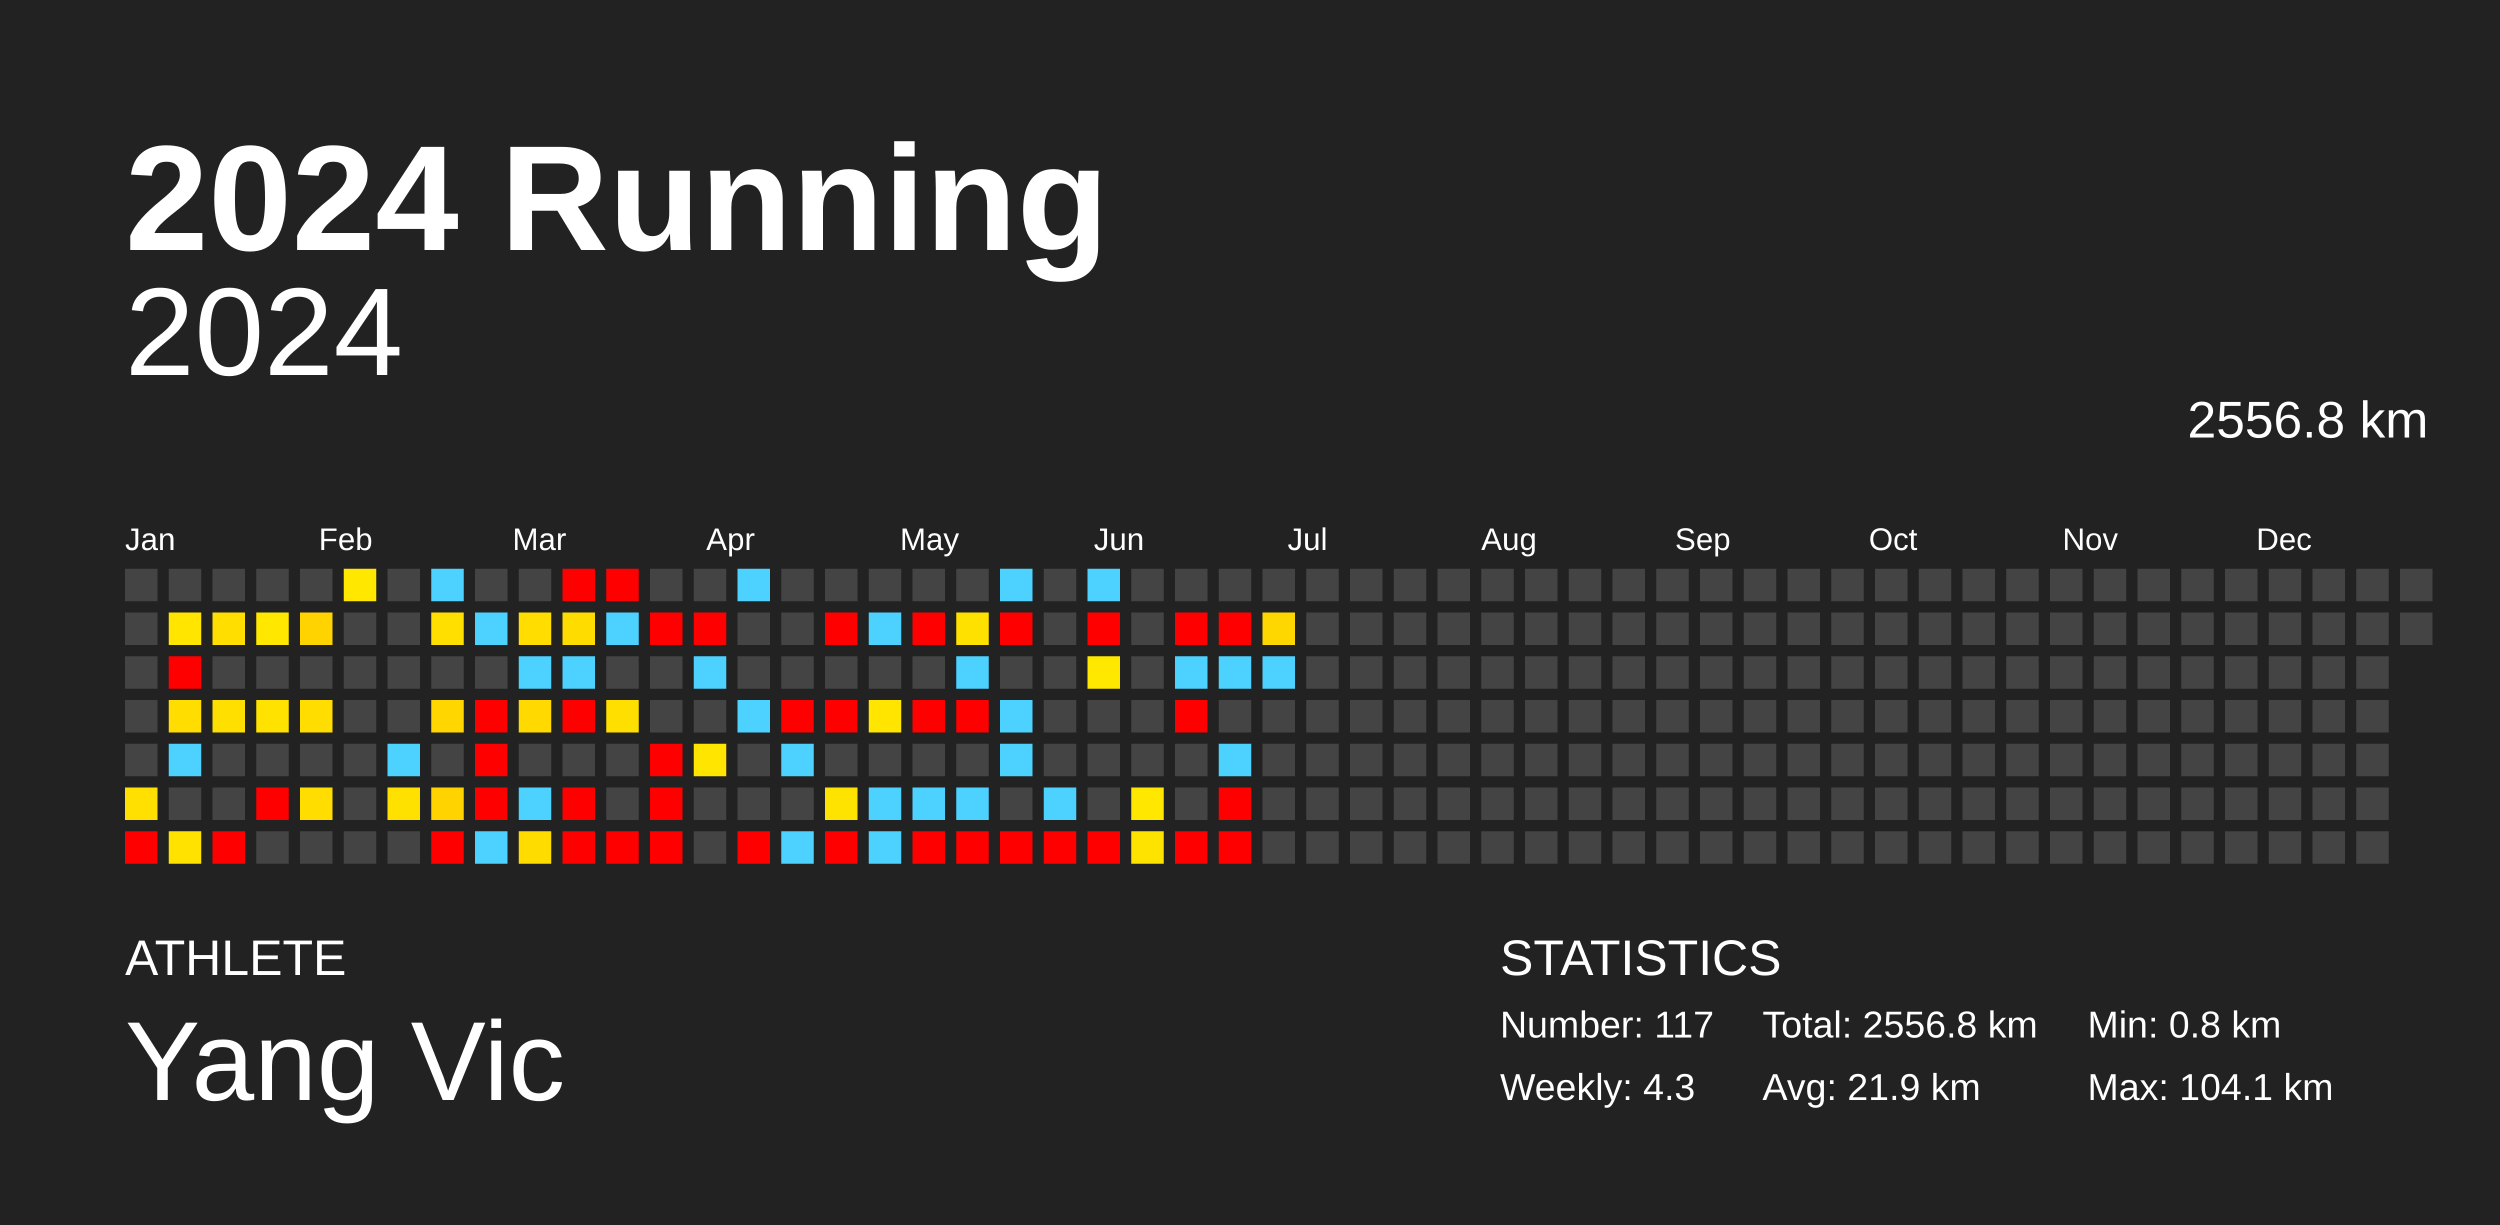
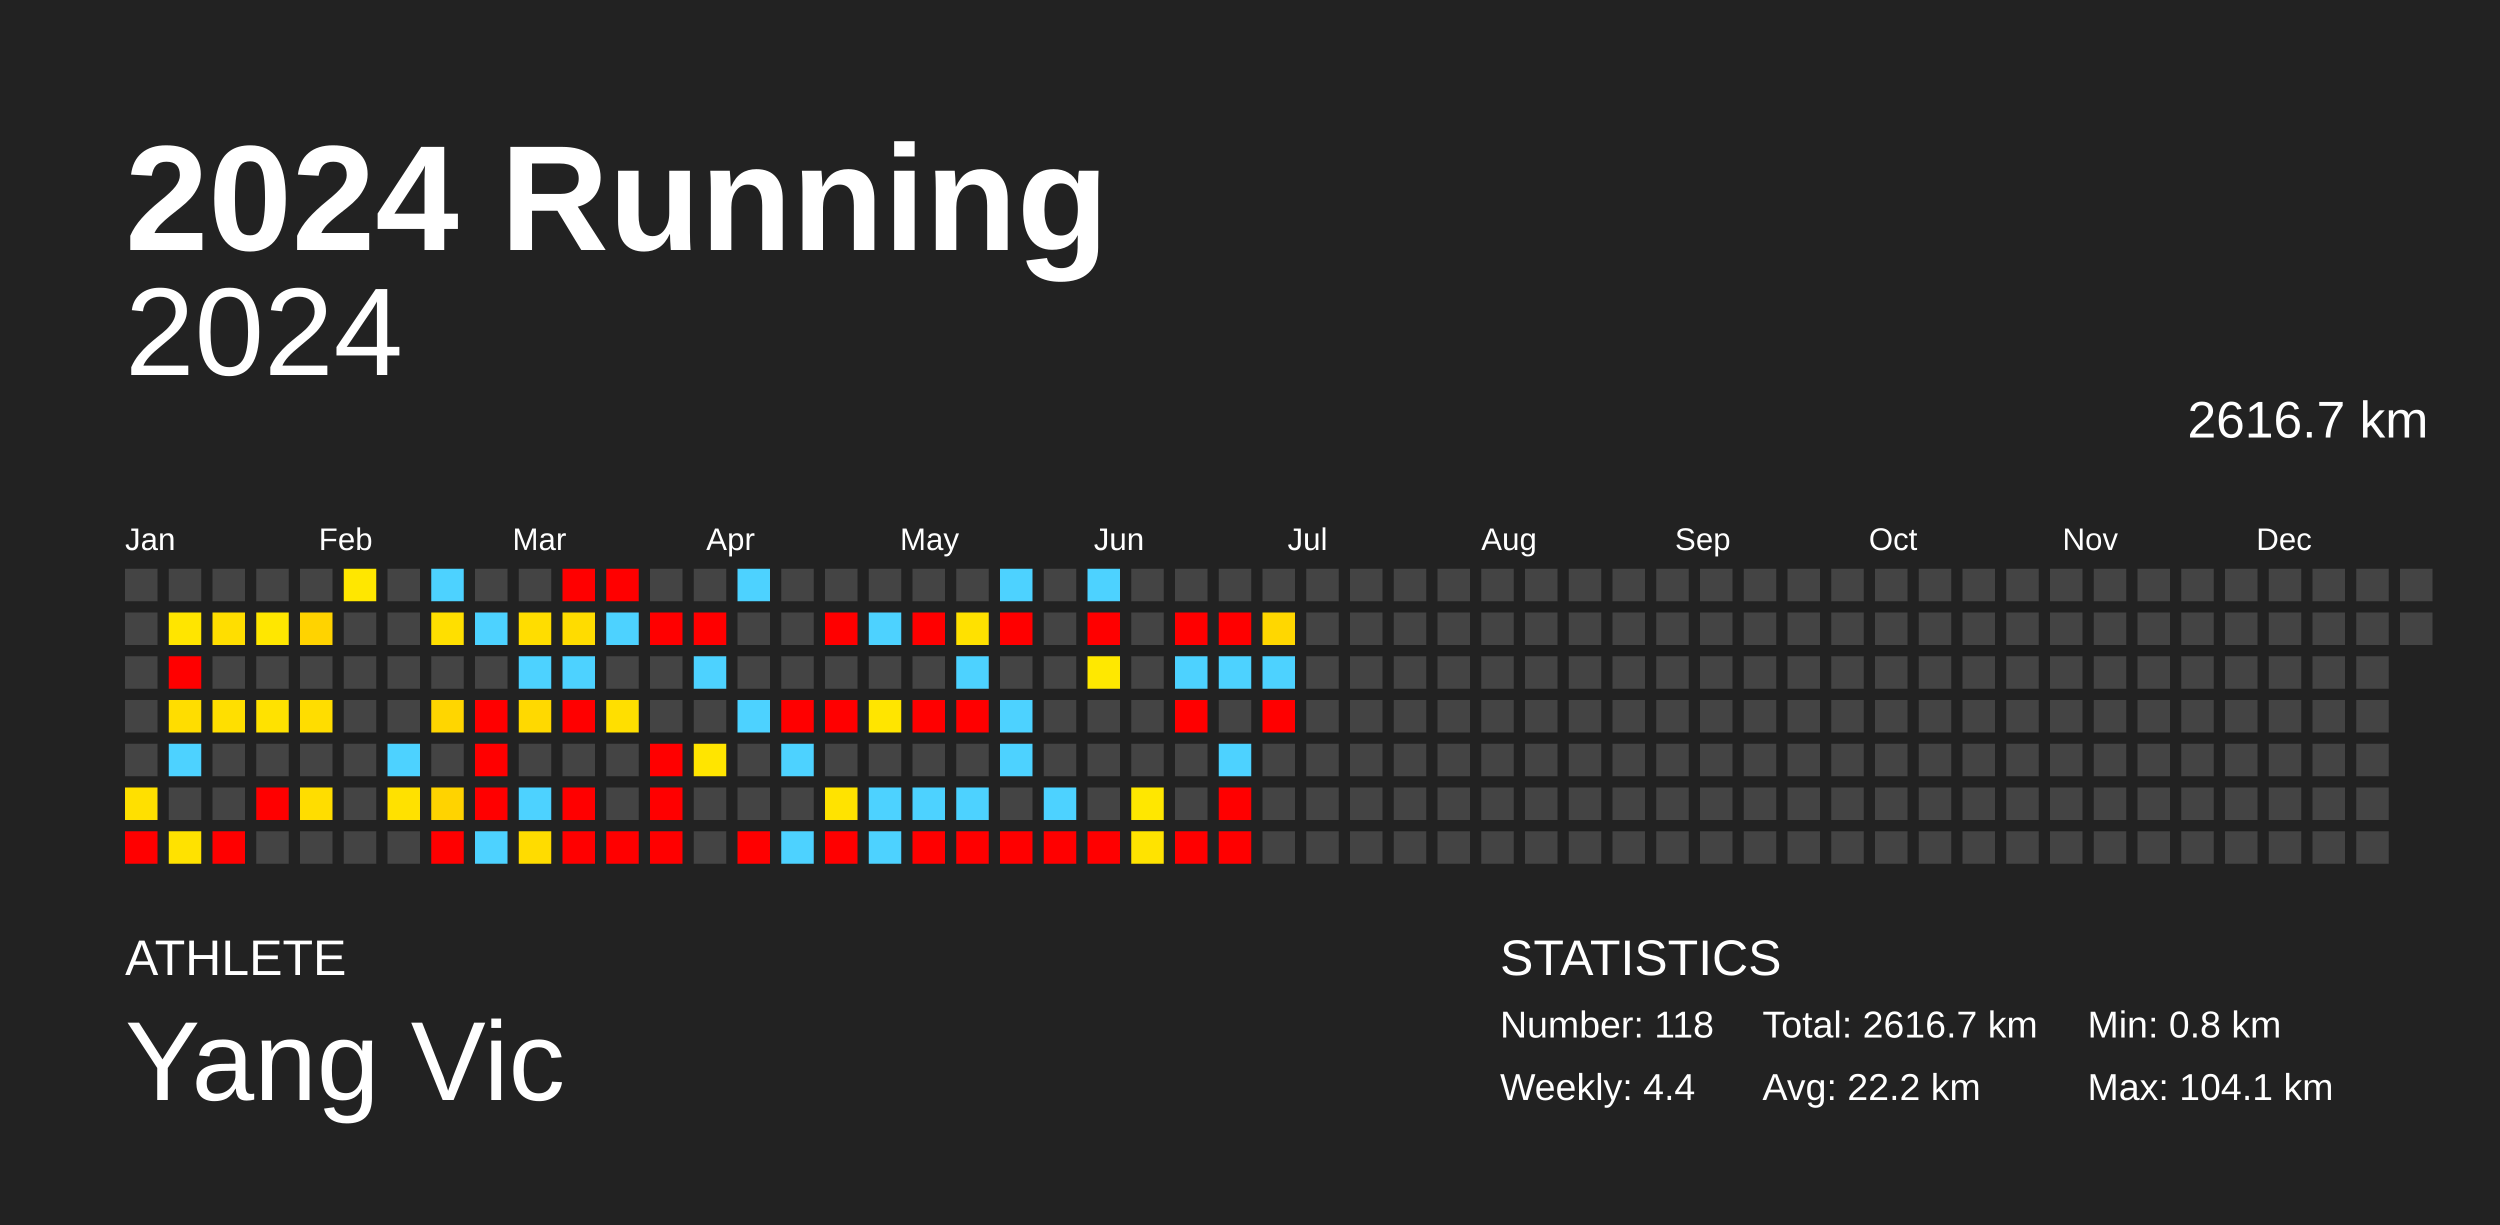
<svg xmlns="http://www.w3.org/2000/svg" baseProfile="full" height="98mm" version="1.1" viewBox="0,0,200,98" width="200mm">
  <defs />
  <rect fill="#222222" height="98" width="200" x="0" y="0" />
  <text fill="#FFFFFF" style="font-size:12px; font-family:Arial; font-weight:bold;" x="10" y="20">2024 Running</text>
  <text fill="#FFFFFF" style="font-size:4px; font-family:Arial" x="10" y="78">ATHLETE</text>
  <text fill="#FFFFFF" style="font-size:9px; font-family:Arial" x="10" y="88">Yang Vic</text>
  <text fill="#FFFFFF" style="font-size:4px; font-family:Arial" x="120" y="78">STATISTICS</text>
-   <text fill="#FFFFFF" style="font-size:3px; font-family:Arial" x="120" y="83">Number: 117</text>
-   <text fill="#FFFFFF" style="font-size:3px; font-family:Arial" x="120" y="88">Weekly: 4.3</text>
-   <text fill="#FFFFFF" style="font-size:3px; font-family:Arial" x="141" y="83">Total: 2556.8 km</text>
-   <text fill="#FFFFFF" style="font-size:3px; font-family:Arial" x="141" y="88">Avg: 21.9 km</text>
+   <text fill="#FFFFFF" style="font-size:3px; font-family:Arial" x="120" y="83">Number: 118</text>
+   <text fill="#FFFFFF" style="font-size:3px; font-family:Arial" x="120" y="88">Weekly: 4.4</text>
+   <text fill="#FFFFFF" style="font-size:3px; font-family:Arial" x="141" y="83">Total: 2616.7 km</text>
+   <text fill="#FFFFFF" style="font-size:3px; font-family:Arial" x="141" y="88">Avg: 22.2 km</text>
  <text fill="#FFFFFF" style="font-size:3px; font-family:Arial" x="167" y="83">Min: 0.8 km</text>
  <text fill="#FFFFFF" style="font-size:3px; font-family:Arial" x="167" y="88">Max: 104.1 km</text>
  <text alignment-baseline="hanging" fill="#FFFFFF" style="font-size:10.0px; font-family:Arial;" x="10" y="30">2024</text>
-   <text alignment-baseline="hanging" fill="#FFFFFF" style="font-size:4.125px; font-family:Arial;" x="175" y="35">2556.8 km</text>
+   <text alignment-baseline="hanging" fill="#FFFFFF" style="font-size:4.125px; font-family:Arial;" x="175" y="35">2616.7 km</text>
  <text fill="#FFFFFF" style="font-size:2.5px; font-family:Arial" x="10.0" y="44">Jan</text>
  <text fill="#FFFFFF" style="font-size:2.5px; font-family:Arial" x="25.5" y="44">Feb</text>
  <text fill="#FFFFFF" style="font-size:2.5px; font-family:Arial" x="41.0" y="44">Mar</text>
  <text fill="#FFFFFF" style="font-size:2.5px; font-family:Arial" x="56.5" y="44">Apr</text>
  <text fill="#FFFFFF" style="font-size:2.5px; font-family:Arial" x="72.0" y="44">May</text>
  <text fill="#FFFFFF" style="font-size:2.5px; font-family:Arial" x="87.5" y="44">Jun</text>
  <text fill="#FFFFFF" style="font-size:2.5px; font-family:Arial" x="103.0" y="44">Jul</text>
  <text fill="#FFFFFF" style="font-size:2.5px; font-family:Arial" x="118.5" y="44">Aug</text>
  <text fill="#FFFFFF" style="font-size:2.5px; font-family:Arial" x="134.0" y="44">Sep</text>
  <text fill="#FFFFFF" style="font-size:2.5px; font-family:Arial" x="149.5" y="44">Oct</text>
  <text fill="#FFFFFF" style="font-size:2.5px; font-family:Arial" x="165.0" y="44">Nov</text>
  <text fill="#FFFFFF" style="font-size:2.5px; font-family:Arial" x="180.5" y="44">Dec</text>
  <rect fill="#444444" height="2.6" width="2.6" x="10.0" y="45.5" />
  <rect fill="#444444" height="2.6" width="2.6" x="10.0" y="49.0" />
  <rect fill="#444444" height="2.6" width="2.6" x="10.0" y="52.5" />
  <rect fill="#444444" height="2.6" width="2.6" x="10.0" y="56.0" />
  <rect fill="#444444" height="2.6" width="2.6" x="10.0" y="59.5" />
  <rect fill="#ffe000" height="2.6" width="2.6" x="10.0" y="63.0" />
  <rect fill="red" height="2.6" width="2.6" x="10.0" y="66.5" />
  <rect fill="#444444" height="2.6" width="2.6" x="13.5" y="45.5" />
  <rect fill="#ffe500" height="2.6" width="2.6" x="13.5" y="49.0" />
  <rect fill="red" height="2.6" width="2.6" x="13.5" y="52.5" />
  <rect fill="#ffdd00" height="2.6" width="2.6" x="13.5" y="56.0" />
  <rect fill="#4dd2ff" height="2.6" width="2.6" x="13.5" y="59.5" />
  <rect fill="#444444" height="2.6" width="2.6" x="13.5" y="63.0" />
  <rect fill="#ffe200" height="2.6" width="2.6" x="13.5" y="66.5" />
  <rect fill="#444444" height="2.6" width="2.6" x="17.0" y="45.5" />
  <rect fill="#ffde00" height="2.6" width="2.6" x="17.0" y="49.0" />
  <rect fill="#444444" height="2.6" width="2.6" x="17.0" y="52.5" />
  <rect fill="#ffdf00" height="2.6" width="2.6" x="17.0" y="56.0" />
  <rect fill="#444444" height="2.6" width="2.6" x="17.0" y="59.5" />
  <rect fill="#444444" height="2.6" width="2.6" x="17.0" y="63.0" />
  <rect fill="red" height="2.6" width="2.6" x="17.0" y="66.5" />
  <rect fill="#444444" height="2.6" width="2.6" x="20.5" y="45.5" />
  <rect fill="#ffe700" height="2.6" width="2.6" x="20.5" y="49.0" />
  <rect fill="#444444" height="2.6" width="2.6" x="20.5" y="52.5" />
  <rect fill="#ffe200" height="2.6" width="2.6" x="20.5" y="56.0" />
  <rect fill="#444444" height="2.6" width="2.6" x="20.5" y="59.5" />
  <rect fill="red" height="2.6" width="2.6" x="20.5" y="63.0" />
  <rect fill="#444444" height="2.6" width="2.6" x="20.5" y="66.5" />
  <rect fill="#444444" height="2.6" width="2.6" x="24.0" y="45.5" />
  <rect fill="#ffd300" height="2.6" width="2.6" x="24.0" y="49.0" />
  <rect fill="#444444" height="2.6" width="2.6" x="24.0" y="52.5" />
  <rect fill="#ffdd00" height="2.6" width="2.6" x="24.0" y="56.0" />
  <rect fill="#444444" height="2.6" width="2.6" x="24.0" y="59.5" />
  <rect fill="#ffdd00" height="2.6" width="2.6" x="24.0" y="63.0" />
  <rect fill="#444444" height="2.6" width="2.6" x="24.0" y="66.5" />
  <rect fill="#ffe700" height="2.6" width="2.6" x="27.5" y="45.5" />
  <rect fill="#444444" height="2.6" width="2.6" x="27.5" y="49.0" />
  <rect fill="#444444" height="2.6" width="2.6" x="27.5" y="52.5" />
  <rect fill="#444444" height="2.6" width="2.6" x="27.5" y="56.0" />
  <rect fill="#444444" height="2.6" width="2.6" x="27.5" y="59.5" />
  <rect fill="#444444" height="2.6" width="2.6" x="27.5" y="63.0" />
  <rect fill="#444444" height="2.6" width="2.6" x="27.5" y="66.5" />
  <rect fill="#444444" height="2.6" width="2.6" x="31.0" y="45.5" />
  <rect fill="#444444" height="2.6" width="2.6" x="31.0" y="49.0" />
  <rect fill="#444444" height="2.6" width="2.6" x="31.0" y="52.5" />
  <rect fill="#444444" height="2.6" width="2.6" x="31.0" y="56.0" />
  <rect fill="#4dd2ff" height="2.6" width="2.6" x="31.0" y="59.5" />
  <rect fill="#ffe100" height="2.6" width="2.6" x="31.0" y="63.0" />
  <rect fill="#444444" height="2.6" width="2.6" x="31.0" y="66.5" />
  <rect fill="#4dd2ff" height="2.6" width="2.6" x="34.5" y="45.5" />
  <rect fill="#ffdf00" height="2.6" width="2.6" x="34.5" y="49.0" />
  <rect fill="#444444" height="2.6" width="2.6" x="34.5" y="52.5" />
  <rect fill="#ffd600" height="2.6" width="2.6" x="34.5" y="56.0" />
  <rect fill="#444444" height="2.6" width="2.6" x="34.5" y="59.5" />
  <rect fill="#ffd300" height="2.6" width="2.6" x="34.5" y="63.0" />
  <rect fill="red" height="2.6" width="2.6" x="34.5" y="66.5" />
  <rect fill="#444444" height="2.6" width="2.6" x="38.0" y="45.5" />
  <rect fill="#4dd2ff" height="2.6" width="2.6" x="38.0" y="49.0" />
  <rect fill="#444444" height="2.6" width="2.6" x="38.0" y="52.5" />
  <rect fill="red" height="2.6" width="2.6" x="38.0" y="56.0" />
  <rect fill="red" height="2.6" width="2.6" x="38.0" y="59.5" />
  <rect fill="red" height="2.6" width="2.6" x="38.0" y="63.0" />
  <rect fill="#4dd2ff" height="2.6" width="2.6" x="38.0" y="66.5" />
  <rect fill="#444444" height="2.6" width="2.6" x="41.5" y="45.5" />
  <rect fill="#ffdd00" height="2.6" width="2.6" x="41.5" y="49.0" />
  <rect fill="#4dd2ff" height="2.6" width="2.6" x="41.5" y="52.5" />
  <rect fill="#ffd900" height="2.6" width="2.6" x="41.5" y="56.0" />
  <rect fill="#444444" height="2.6" width="2.6" x="41.5" y="59.5" />
  <rect fill="#4dd2ff" height="2.6" width="2.6" x="41.5" y="63.0" />
  <rect fill="#ffdc00" height="2.6" width="2.6" x="41.5" y="66.5" />
  <rect fill="red" height="2.6" width="2.6" x="45.0" y="45.5" />
  <rect fill="#ffdc00" height="2.6" width="2.6" x="45.0" y="49.0" />
  <rect fill="#4dd2ff" height="2.6" width="2.6" x="45.0" y="52.5" />
  <rect fill="red" height="2.6" width="2.6" x="45.0" y="56.0" />
  <rect fill="#444444" height="2.6" width="2.6" x="45.0" y="59.5" />
  <rect fill="red" height="2.6" width="2.6" x="45.0" y="63.0" />
  <rect fill="red" height="2.6" width="2.6" x="45.0" y="66.5" />
  <rect fill="red" height="2.6" width="2.6" x="48.5" y="45.5" />
  <rect fill="#4dd2ff" height="2.6" width="2.6" x="48.5" y="49.0" />
  <rect fill="#444444" height="2.6" width="2.6" x="48.5" y="52.5" />
  <rect fill="#ffdf00" height="2.6" width="2.6" x="48.5" y="56.0" />
  <rect fill="#444444" height="2.6" width="2.6" x="48.5" y="59.5" />
  <rect fill="#444444" height="2.6" width="2.6" x="48.5" y="63.0" />
  <rect fill="red" height="2.6" width="2.6" x="48.5" y="66.5" />
  <rect fill="#444444" height="2.6" width="2.6" x="52.0" y="45.5" />
  <rect fill="red" height="2.6" width="2.6" x="52.0" y="49.0" />
  <rect fill="#444444" height="2.6" width="2.6" x="52.0" y="52.5" />
  <rect fill="#444444" height="2.6" width="2.6" x="52.0" y="56.0" />
  <rect fill="red" height="2.6" width="2.6" x="52.0" y="59.5" />
  <rect fill="red" height="2.6" width="2.6" x="52.0" y="63.0" />
  <rect fill="red" height="2.6" width="2.6" x="52.0" y="66.5" />
  <rect fill="#444444" height="2.6" width="2.6" x="55.5" y="45.5" />
  <rect fill="red" height="2.6" width="2.6" x="55.5" y="49.0" />
  <rect fill="#4dd2ff" height="2.6" width="2.6" x="55.5" y="52.5" />
  <rect fill="#444444" height="2.6" width="2.6" x="55.5" y="56.0" />
  <rect fill="#ffe500" height="2.6" width="2.6" x="55.5" y="59.5" />
  <rect fill="#444444" height="2.6" width="2.6" x="55.5" y="63.0" />
  <rect fill="#444444" height="2.6" width="2.6" x="55.5" y="66.5" />
  <rect fill="#4dd2ff" height="2.6" width="2.6" x="59.0" y="45.5" />
  <rect fill="#444444" height="2.6" width="2.6" x="59.0" y="49.0" />
  <rect fill="#444444" height="2.6" width="2.6" x="59.0" y="52.5" />
  <rect fill="#4dd2ff" height="2.6" width="2.6" x="59.0" y="56.0" />
  <rect fill="#444444" height="2.6" width="2.6" x="59.0" y="59.5" />
  <rect fill="#444444" height="2.6" width="2.6" x="59.0" y="63.0" />
  <rect fill="red" height="2.6" width="2.6" x="59.0" y="66.5" />
  <rect fill="#444444" height="2.6" width="2.6" x="62.5" y="45.5" />
  <rect fill="#444444" height="2.6" width="2.6" x="62.5" y="49.0" />
  <rect fill="#444444" height="2.6" width="2.6" x="62.5" y="52.5" />
  <rect fill="red" height="2.6" width="2.6" x="62.5" y="56.0" />
  <rect fill="#4dd2ff" height="2.6" width="2.6" x="62.5" y="59.5" />
  <rect fill="#444444" height="2.6" width="2.6" x="62.5" y="63.0" />
  <rect fill="#4dd2ff" height="2.6" width="2.6" x="62.5" y="66.5" />
  <rect fill="#444444" height="2.6" width="2.6" x="66.0" y="45.5" />
  <rect fill="red" height="2.6" width="2.6" x="66.0" y="49.0" />
  <rect fill="#444444" height="2.6" width="2.6" x="66.0" y="52.5" />
  <rect fill="red" height="2.6" width="2.6" x="66.0" y="56.0" />
  <rect fill="#444444" height="2.6" width="2.6" x="66.0" y="59.5" />
  <rect fill="#ffe300" height="2.6" width="2.6" x="66.0" y="63.0" />
  <rect fill="red" height="2.6" width="2.6" x="66.0" y="66.5" />
  <rect fill="#444444" height="2.6" width="2.6" x="69.5" y="45.5" />
  <rect fill="#4dd2ff" height="2.6" width="2.6" x="69.5" y="49.0" />
  <rect fill="#444444" height="2.6" width="2.6" x="69.5" y="52.5" />
  <rect fill="#ffe500" height="2.6" width="2.6" x="69.5" y="56.0" />
  <rect fill="#444444" height="2.6" width="2.6" x="69.5" y="59.5" />
  <rect fill="#4dd2ff" height="2.6" width="2.6" x="69.5" y="63.0" />
  <rect fill="#4dd2ff" height="2.6" width="2.6" x="69.5" y="66.5" />
  <rect fill="#444444" height="2.6" width="2.6" x="73.0" y="45.5" />
  <rect fill="red" height="2.6" width="2.6" x="73.0" y="49.0" />
  <rect fill="#444444" height="2.6" width="2.6" x="73.0" y="52.5" />
  <rect fill="red" height="2.6" width="2.6" x="73.0" y="56.0" />
  <rect fill="#444444" height="2.6" width="2.6" x="73.0" y="59.5" />
  <rect fill="#4dd2ff" height="2.6" width="2.6" x="73.0" y="63.0" />
  <rect fill="red" height="2.6" width="2.6" x="73.0" y="66.5" />
  <rect fill="#444444" height="2.6" width="2.6" x="76.5" y="45.5" />
  <rect fill="#ffe100" height="2.6" width="2.6" x="76.5" y="49.0" />
  <rect fill="#4dd2ff" height="2.6" width="2.6" x="76.5" y="52.5" />
  <rect fill="red" height="2.6" width="2.6" x="76.5" y="56.0" />
  <rect fill="#444444" height="2.6" width="2.6" x="76.5" y="59.5" />
  <rect fill="#4dd2ff" height="2.6" width="2.6" x="76.5" y="63.0" />
  <rect fill="red" height="2.6" width="2.6" x="76.5" y="66.5" />
  <rect fill="#4dd2ff" height="2.6" width="2.6" x="80.0" y="45.5" />
  <rect fill="red" height="2.6" width="2.6" x="80.0" y="49.0" />
  <rect fill="#444444" height="2.6" width="2.6" x="80.0" y="52.5" />
  <rect fill="#4dd2ff" height="2.6" width="2.6" x="80.0" y="56.0" />
  <rect fill="#4dd2ff" height="2.6" width="2.6" x="80.0" y="59.5" />
  <rect fill="#444444" height="2.6" width="2.6" x="80.0" y="63.0" />
  <rect fill="red" height="2.6" width="2.6" x="80.0" y="66.5" />
  <rect fill="#444444" height="2.6" width="2.6" x="83.5" y="45.5" />
  <rect fill="#444444" height="2.6" width="2.6" x="83.5" y="49.0" />
  <rect fill="#444444" height="2.6" width="2.6" x="83.5" y="52.5" />
  <rect fill="#444444" height="2.6" width="2.6" x="83.5" y="56.0" />
  <rect fill="#444444" height="2.6" width="2.6" x="83.5" y="59.5" />
  <rect fill="#4dd2ff" height="2.6" width="2.6" x="83.5" y="63.0" />
  <rect fill="red" height="2.6" width="2.6" x="83.5" y="66.5" />
  <rect fill="#4dd2ff" height="2.6" width="2.6" x="87.0" y="45.5" />
  <rect fill="red" height="2.6" width="2.6" x="87.0" y="49.0" />
  <rect fill="#ffe800" height="2.6" width="2.6" x="87.0" y="52.5" />
  <rect fill="#444444" height="2.6" width="2.6" x="87.0" y="56.0" />
  <rect fill="#444444" height="2.6" width="2.6" x="87.0" y="59.5" />
  <rect fill="#444444" height="2.6" width="2.6" x="87.0" y="63.0" />
  <rect fill="red" height="2.6" width="2.6" x="87.0" y="66.5" />
  <rect fill="#444444" height="2.6" width="2.6" x="90.5" y="45.5" />
  <rect fill="#444444" height="2.6" width="2.6" x="90.5" y="49.0" />
  <rect fill="#444444" height="2.6" width="2.6" x="90.5" y="52.5" />
  <rect fill="#444444" height="2.6" width="2.6" x="90.5" y="56.0" />
  <rect fill="#444444" height="2.6" width="2.6" x="90.5" y="59.5" />
  <rect fill="#ffe700" height="2.6" width="2.6" x="90.5" y="63.0" />
  <rect fill="#ffe300" height="2.6" width="2.6" x="90.5" y="66.5" />
  <rect fill="#444444" height="2.6" width="2.6" x="94.0" y="45.5" />
  <rect fill="red" height="2.6" width="2.6" x="94.0" y="49.0" />
  <rect fill="#4dd2ff" height="2.6" width="2.6" x="94.0" y="52.5" />
  <rect fill="red" height="2.6" width="2.6" x="94.0" y="56.0" />
  <rect fill="#444444" height="2.6" width="2.6" x="94.0" y="59.5" />
  <rect fill="#444444" height="2.6" width="2.6" x="94.0" y="63.0" />
  <rect fill="red" height="2.6" width="2.6" x="94.0" y="66.5" />
  <rect fill="#444444" height="2.6" width="2.6" x="97.5" y="45.5" />
  <rect fill="red" height="2.6" width="2.6" x="97.5" y="49.0" />
  <rect fill="#4dd2ff" height="2.6" width="2.6" x="97.5" y="52.5" />
  <rect fill="#444444" height="2.6" width="2.6" x="97.5" y="56.0" />
  <rect fill="#4dd2ff" height="2.6" width="2.6" x="97.5" y="59.5" />
  <rect fill="red" height="2.6" width="2.6" x="97.5" y="63.0" />
  <rect fill="red" height="2.6" width="2.6" x="97.5" y="66.5" />
  <rect fill="#444444" height="2.6" width="2.6" x="101.0" y="45.5" />
  <rect fill="#ffd700" height="2.6" width="2.6" x="101.0" y="49.0" />
  <rect fill="#4dd2ff" height="2.6" width="2.6" x="101.0" y="52.5" />
-   <rect fill="#444444" height="2.6" width="2.6" x="101.0" y="56.0" />
+   <rect fill="red" height="2.6" width="2.6" x="101.0" y="56.0" />
  <rect fill="#444444" height="2.6" width="2.6" x="101.0" y="59.5" />
  <rect fill="#444444" height="2.6" width="2.6" x="101.0" y="63.0" />
  <rect fill="#444444" height="2.6" width="2.6" x="101.0" y="66.5" />
  <rect fill="#444444" height="2.6" width="2.6" x="104.5" y="45.5" />
  <rect fill="#444444" height="2.6" width="2.6" x="104.5" y="49.0" />
  <rect fill="#444444" height="2.6" width="2.6" x="104.5" y="52.5" />
  <rect fill="#444444" height="2.6" width="2.6" x="104.5" y="56.0" />
  <rect fill="#444444" height="2.6" width="2.6" x="104.5" y="59.5" />
  <rect fill="#444444" height="2.6" width="2.6" x="104.5" y="63.0" />
  <rect fill="#444444" height="2.6" width="2.6" x="104.5" y="66.5" />
  <rect fill="#444444" height="2.6" width="2.6" x="108.0" y="45.5" />
  <rect fill="#444444" height="2.6" width="2.6" x="108.0" y="49.0" />
  <rect fill="#444444" height="2.6" width="2.6" x="108.0" y="52.5" />
  <rect fill="#444444" height="2.6" width="2.6" x="108.0" y="56.0" />
  <rect fill="#444444" height="2.6" width="2.6" x="108.0" y="59.5" />
  <rect fill="#444444" height="2.6" width="2.6" x="108.0" y="63.0" />
  <rect fill="#444444" height="2.6" width="2.6" x="108.0" y="66.5" />
  <rect fill="#444444" height="2.6" width="2.6" x="111.5" y="45.5" />
  <rect fill="#444444" height="2.6" width="2.6" x="111.5" y="49.0" />
  <rect fill="#444444" height="2.6" width="2.6" x="111.5" y="52.5" />
  <rect fill="#444444" height="2.6" width="2.6" x="111.5" y="56.0" />
  <rect fill="#444444" height="2.6" width="2.6" x="111.5" y="59.5" />
  <rect fill="#444444" height="2.6" width="2.6" x="111.5" y="63.0" />
  <rect fill="#444444" height="2.6" width="2.6" x="111.5" y="66.5" />
  <rect fill="#444444" height="2.6" width="2.6" x="115.0" y="45.5" />
  <rect fill="#444444" height="2.6" width="2.6" x="115.0" y="49.0" />
  <rect fill="#444444" height="2.6" width="2.6" x="115.0" y="52.5" />
  <rect fill="#444444" height="2.6" width="2.6" x="115.0" y="56.0" />
  <rect fill="#444444" height="2.6" width="2.6" x="115.0" y="59.5" />
  <rect fill="#444444" height="2.6" width="2.6" x="115.0" y="63.0" />
  <rect fill="#444444" height="2.6" width="2.6" x="115.0" y="66.5" />
  <rect fill="#444444" height="2.6" width="2.6" x="118.5" y="45.5" />
  <rect fill="#444444" height="2.6" width="2.6" x="118.5" y="49.0" />
  <rect fill="#444444" height="2.6" width="2.6" x="118.5" y="52.5" />
  <rect fill="#444444" height="2.6" width="2.6" x="118.5" y="56.0" />
  <rect fill="#444444" height="2.6" width="2.6" x="118.5" y="59.5" />
  <rect fill="#444444" height="2.6" width="2.6" x="118.5" y="63.0" />
  <rect fill="#444444" height="2.6" width="2.6" x="118.5" y="66.5" />
  <rect fill="#444444" height="2.6" width="2.6" x="122.0" y="45.5" />
  <rect fill="#444444" height="2.6" width="2.6" x="122.0" y="49.0" />
  <rect fill="#444444" height="2.6" width="2.6" x="122.0" y="52.5" />
  <rect fill="#444444" height="2.6" width="2.6" x="122.0" y="56.0" />
  <rect fill="#444444" height="2.6" width="2.6" x="122.0" y="59.5" />
  <rect fill="#444444" height="2.6" width="2.6" x="122.0" y="63.0" />
  <rect fill="#444444" height="2.6" width="2.6" x="122.0" y="66.5" />
  <rect fill="#444444" height="2.6" width="2.6" x="125.5" y="45.5" />
  <rect fill="#444444" height="2.6" width="2.6" x="125.5" y="49.0" />
  <rect fill="#444444" height="2.6" width="2.6" x="125.5" y="52.5" />
  <rect fill="#444444" height="2.6" width="2.6" x="125.5" y="56.0" />
  <rect fill="#444444" height="2.6" width="2.6" x="125.5" y="59.5" />
  <rect fill="#444444" height="2.6" width="2.6" x="125.5" y="63.0" />
  <rect fill="#444444" height="2.6" width="2.6" x="125.5" y="66.5" />
  <rect fill="#444444" height="2.6" width="2.6" x="129.0" y="45.5" />
  <rect fill="#444444" height="2.6" width="2.6" x="129.0" y="49.0" />
  <rect fill="#444444" height="2.6" width="2.6" x="129.0" y="52.5" />
  <rect fill="#444444" height="2.6" width="2.6" x="129.0" y="56.0" />
  <rect fill="#444444" height="2.6" width="2.6" x="129.0" y="59.5" />
  <rect fill="#444444" height="2.6" width="2.6" x="129.0" y="63.0" />
  <rect fill="#444444" height="2.6" width="2.6" x="129.0" y="66.5" />
  <rect fill="#444444" height="2.6" width="2.6" x="132.5" y="45.5" />
  <rect fill="#444444" height="2.6" width="2.6" x="132.5" y="49.0" />
  <rect fill="#444444" height="2.6" width="2.6" x="132.5" y="52.5" />
  <rect fill="#444444" height="2.6" width="2.6" x="132.5" y="56.0" />
  <rect fill="#444444" height="2.6" width="2.6" x="132.5" y="59.5" />
  <rect fill="#444444" height="2.6" width="2.6" x="132.5" y="63.0" />
  <rect fill="#444444" height="2.6" width="2.6" x="132.5" y="66.5" />
  <rect fill="#444444" height="2.6" width="2.6" x="136.0" y="45.5" />
  <rect fill="#444444" height="2.6" width="2.6" x="136.0" y="49.0" />
  <rect fill="#444444" height="2.6" width="2.6" x="136.0" y="52.5" />
  <rect fill="#444444" height="2.6" width="2.6" x="136.0" y="56.0" />
  <rect fill="#444444" height="2.6" width="2.6" x="136.0" y="59.5" />
  <rect fill="#444444" height="2.6" width="2.6" x="136.0" y="63.0" />
  <rect fill="#444444" height="2.6" width="2.6" x="136.0" y="66.5" />
  <rect fill="#444444" height="2.6" width="2.6" x="139.5" y="45.5" />
  <rect fill="#444444" height="2.6" width="2.6" x="139.5" y="49.0" />
  <rect fill="#444444" height="2.6" width="2.6" x="139.5" y="52.5" />
  <rect fill="#444444" height="2.6" width="2.6" x="139.5" y="56.0" />
  <rect fill="#444444" height="2.6" width="2.6" x="139.5" y="59.5" />
  <rect fill="#444444" height="2.6" width="2.6" x="139.5" y="63.0" />
  <rect fill="#444444" height="2.6" width="2.6" x="139.5" y="66.5" />
  <rect fill="#444444" height="2.6" width="2.6" x="143.0" y="45.5" />
  <rect fill="#444444" height="2.6" width="2.6" x="143.0" y="49.0" />
  <rect fill="#444444" height="2.6" width="2.6" x="143.0" y="52.5" />
  <rect fill="#444444" height="2.6" width="2.6" x="143.0" y="56.0" />
  <rect fill="#444444" height="2.6" width="2.6" x="143.0" y="59.5" />
  <rect fill="#444444" height="2.6" width="2.6" x="143.0" y="63.0" />
  <rect fill="#444444" height="2.6" width="2.6" x="143.0" y="66.5" />
  <rect fill="#444444" height="2.6" width="2.6" x="146.5" y="45.5" />
  <rect fill="#444444" height="2.6" width="2.6" x="146.5" y="49.0" />
  <rect fill="#444444" height="2.6" width="2.6" x="146.5" y="52.5" />
  <rect fill="#444444" height="2.6" width="2.6" x="146.5" y="56.0" />
  <rect fill="#444444" height="2.6" width="2.6" x="146.5" y="59.5" />
  <rect fill="#444444" height="2.6" width="2.6" x="146.5" y="63.0" />
  <rect fill="#444444" height="2.6" width="2.6" x="146.5" y="66.5" />
  <rect fill="#444444" height="2.6" width="2.6" x="150.0" y="45.5" />
  <rect fill="#444444" height="2.6" width="2.6" x="150.0" y="49.0" />
  <rect fill="#444444" height="2.6" width="2.6" x="150.0" y="52.5" />
  <rect fill="#444444" height="2.6" width="2.6" x="150.0" y="56.0" />
  <rect fill="#444444" height="2.6" width="2.6" x="150.0" y="59.5" />
  <rect fill="#444444" height="2.6" width="2.6" x="150.0" y="63.0" />
  <rect fill="#444444" height="2.6" width="2.6" x="150.0" y="66.5" />
  <rect fill="#444444" height="2.6" width="2.6" x="153.5" y="45.5" />
  <rect fill="#444444" height="2.6" width="2.6" x="153.5" y="49.0" />
  <rect fill="#444444" height="2.6" width="2.6" x="153.5" y="52.5" />
  <rect fill="#444444" height="2.6" width="2.6" x="153.5" y="56.0" />
  <rect fill="#444444" height="2.6" width="2.6" x="153.5" y="59.5" />
  <rect fill="#444444" height="2.6" width="2.6" x="153.5" y="63.0" />
  <rect fill="#444444" height="2.6" width="2.6" x="153.5" y="66.5" />
  <rect fill="#444444" height="2.6" width="2.6" x="157.0" y="45.5" />
  <rect fill="#444444" height="2.6" width="2.6" x="157.0" y="49.0" />
  <rect fill="#444444" height="2.6" width="2.6" x="157.0" y="52.5" />
  <rect fill="#444444" height="2.6" width="2.6" x="157.0" y="56.0" />
  <rect fill="#444444" height="2.6" width="2.6" x="157.0" y="59.5" />
  <rect fill="#444444" height="2.6" width="2.6" x="157.0" y="63.0" />
  <rect fill="#444444" height="2.6" width="2.6" x="157.0" y="66.5" />
  <rect fill="#444444" height="2.6" width="2.6" x="160.5" y="45.5" />
  <rect fill="#444444" height="2.6" width="2.6" x="160.5" y="49.0" />
  <rect fill="#444444" height="2.6" width="2.6" x="160.5" y="52.5" />
  <rect fill="#444444" height="2.6" width="2.6" x="160.5" y="56.0" />
  <rect fill="#444444" height="2.6" width="2.6" x="160.5" y="59.5" />
  <rect fill="#444444" height="2.6" width="2.6" x="160.5" y="63.0" />
  <rect fill="#444444" height="2.6" width="2.6" x="160.5" y="66.5" />
  <rect fill="#444444" height="2.6" width="2.6" x="164.0" y="45.5" />
  <rect fill="#444444" height="2.6" width="2.6" x="164.0" y="49.0" />
  <rect fill="#444444" height="2.6" width="2.6" x="164.0" y="52.5" />
  <rect fill="#444444" height="2.6" width="2.6" x="164.0" y="56.0" />
  <rect fill="#444444" height="2.6" width="2.6" x="164.0" y="59.5" />
  <rect fill="#444444" height="2.6" width="2.6" x="164.0" y="63.0" />
  <rect fill="#444444" height="2.6" width="2.6" x="164.0" y="66.5" />
  <rect fill="#444444" height="2.6" width="2.6" x="167.5" y="45.5" />
  <rect fill="#444444" height="2.6" width="2.6" x="167.5" y="49.0" />
  <rect fill="#444444" height="2.6" width="2.6" x="167.5" y="52.5" />
  <rect fill="#444444" height="2.6" width="2.6" x="167.5" y="56.0" />
  <rect fill="#444444" height="2.6" width="2.6" x="167.5" y="59.5" />
  <rect fill="#444444" height="2.6" width="2.6" x="167.5" y="63.0" />
  <rect fill="#444444" height="2.6" width="2.6" x="167.5" y="66.5" />
  <rect fill="#444444" height="2.6" width="2.6" x="171.0" y="45.5" />
  <rect fill="#444444" height="2.6" width="2.6" x="171.0" y="49.0" />
  <rect fill="#444444" height="2.6" width="2.6" x="171.0" y="52.5" />
  <rect fill="#444444" height="2.6" width="2.6" x="171.0" y="56.0" />
  <rect fill="#444444" height="2.6" width="2.6" x="171.0" y="59.5" />
  <rect fill="#444444" height="2.6" width="2.6" x="171.0" y="63.0" />
  <rect fill="#444444" height="2.6" width="2.6" x="171.0" y="66.5" />
  <rect fill="#444444" height="2.6" width="2.6" x="174.5" y="45.5" />
  <rect fill="#444444" height="2.6" width="2.6" x="174.5" y="49.0" />
  <rect fill="#444444" height="2.6" width="2.6" x="174.5" y="52.5" />
  <rect fill="#444444" height="2.6" width="2.6" x="174.5" y="56.0" />
  <rect fill="#444444" height="2.6" width="2.6" x="174.5" y="59.5" />
  <rect fill="#444444" height="2.6" width="2.6" x="174.5" y="63.0" />
  <rect fill="#444444" height="2.6" width="2.6" x="174.5" y="66.5" />
  <rect fill="#444444" height="2.6" width="2.6" x="178.0" y="45.5" />
  <rect fill="#444444" height="2.6" width="2.6" x="178.0" y="49.0" />
  <rect fill="#444444" height="2.6" width="2.6" x="178.0" y="52.5" />
  <rect fill="#444444" height="2.6" width="2.6" x="178.0" y="56.0" />
  <rect fill="#444444" height="2.6" width="2.6" x="178.0" y="59.5" />
  <rect fill="#444444" height="2.6" width="2.6" x="178.0" y="63.0" />
  <rect fill="#444444" height="2.6" width="2.6" x="178.0" y="66.5" />
  <rect fill="#444444" height="2.6" width="2.6" x="181.5" y="45.5" />
  <rect fill="#444444" height="2.6" width="2.6" x="181.5" y="49.0" />
  <rect fill="#444444" height="2.6" width="2.6" x="181.5" y="52.5" />
  <rect fill="#444444" height="2.6" width="2.6" x="181.5" y="56.0" />
  <rect fill="#444444" height="2.6" width="2.6" x="181.5" y="59.5" />
  <rect fill="#444444" height="2.6" width="2.6" x="181.5" y="63.0" />
  <rect fill="#444444" height="2.6" width="2.6" x="181.5" y="66.5" />
  <rect fill="#444444" height="2.6" width="2.6" x="185.0" y="45.5" />
  <rect fill="#444444" height="2.6" width="2.6" x="185.0" y="49.0" />
  <rect fill="#444444" height="2.6" width="2.6" x="185.0" y="52.5" />
  <rect fill="#444444" height="2.6" width="2.6" x="185.0" y="56.0" />
  <rect fill="#444444" height="2.6" width="2.6" x="185.0" y="59.5" />
  <rect fill="#444444" height="2.6" width="2.6" x="185.0" y="63.0" />
  <rect fill="#444444" height="2.6" width="2.6" x="185.0" y="66.5" />
  <rect fill="#444444" height="2.6" width="2.6" x="188.5" y="45.5" />
  <rect fill="#444444" height="2.6" width="2.6" x="188.5" y="49.0" />
  <rect fill="#444444" height="2.6" width="2.6" x="188.5" y="52.5" />
  <rect fill="#444444" height="2.6" width="2.6" x="188.5" y="56.0" />
  <rect fill="#444444" height="2.6" width="2.6" x="188.5" y="59.5" />
  <rect fill="#444444" height="2.6" width="2.6" x="188.5" y="63.0" />
  <rect fill="#444444" height="2.6" width="2.6" x="188.5" y="66.5" />
  <rect fill="#444444" height="2.6" width="2.6" x="192.0" y="45.5" />
  <rect fill="#444444" height="2.6" width="2.6" x="192.0" y="49.0" />
</svg>
